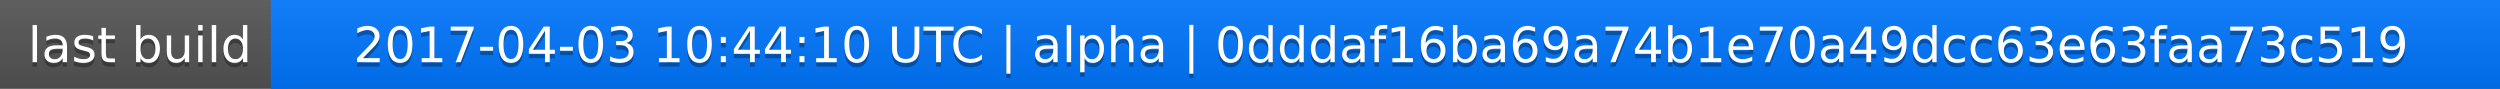
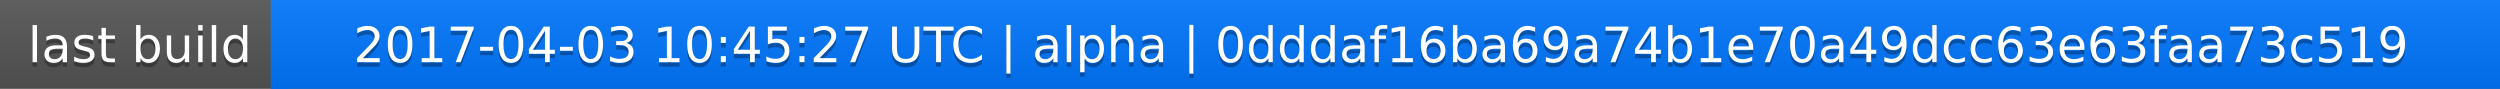
<svg xmlns="http://www.w3.org/2000/svg" width="563" height="20">
  <linearGradient id="a" x2="0" y2="100%">
    <stop offset="0" stop-color="#bbb" stop-opacity=".1" />
    <stop offset="1" stop-opacity=".1" />
  </linearGradient>
  <rect rx="0" width="563" height="20" fill="#555" />
  <rect rx="0" x="61" width="502" height="20" fill="#07f" />
  <path fill="#07f" d="M61 0h4v20h-4z" />
  <rect rx="0" width="563" height="20" fill="url(#a)" />
  <g fill="#fff" text-anchor="middle" font-family="DejaVu Sans,Verdana,Geneva,sans-serif" font-size="11">
    <text x="31.5" y="15" fill="#010101" fill-opacity=".3">last build</text>
    <text x="31.5" y="14">last build</text>
-     <text x="311" y="15" fill="#010101" fill-opacity=".3">2017-04-03 10:44:10 UTC | alpha | 0dddaf16ba69a74b1e70a49dcc63e63faa73c519</text>
-     <text x="311" y="14">2017-04-03 10:44:10 UTC | alpha | 0dddaf16ba69a74b1e70a49dcc63e63faa73c519</text>
+     <text x="311" y="15" fill="#010101" fill-opacity=".3">2017-04-03 10:45:27 UTC | alpha | 0dddaf16ba69a74b1e70a49dcc63e63faa73c519</text>
+     <text x="311" y="14">2017-04-03 10:45:27 UTC | alpha | 0dddaf16ba69a74b1e70a49dcc63e63faa73c519</text>
  </g>
</svg>
